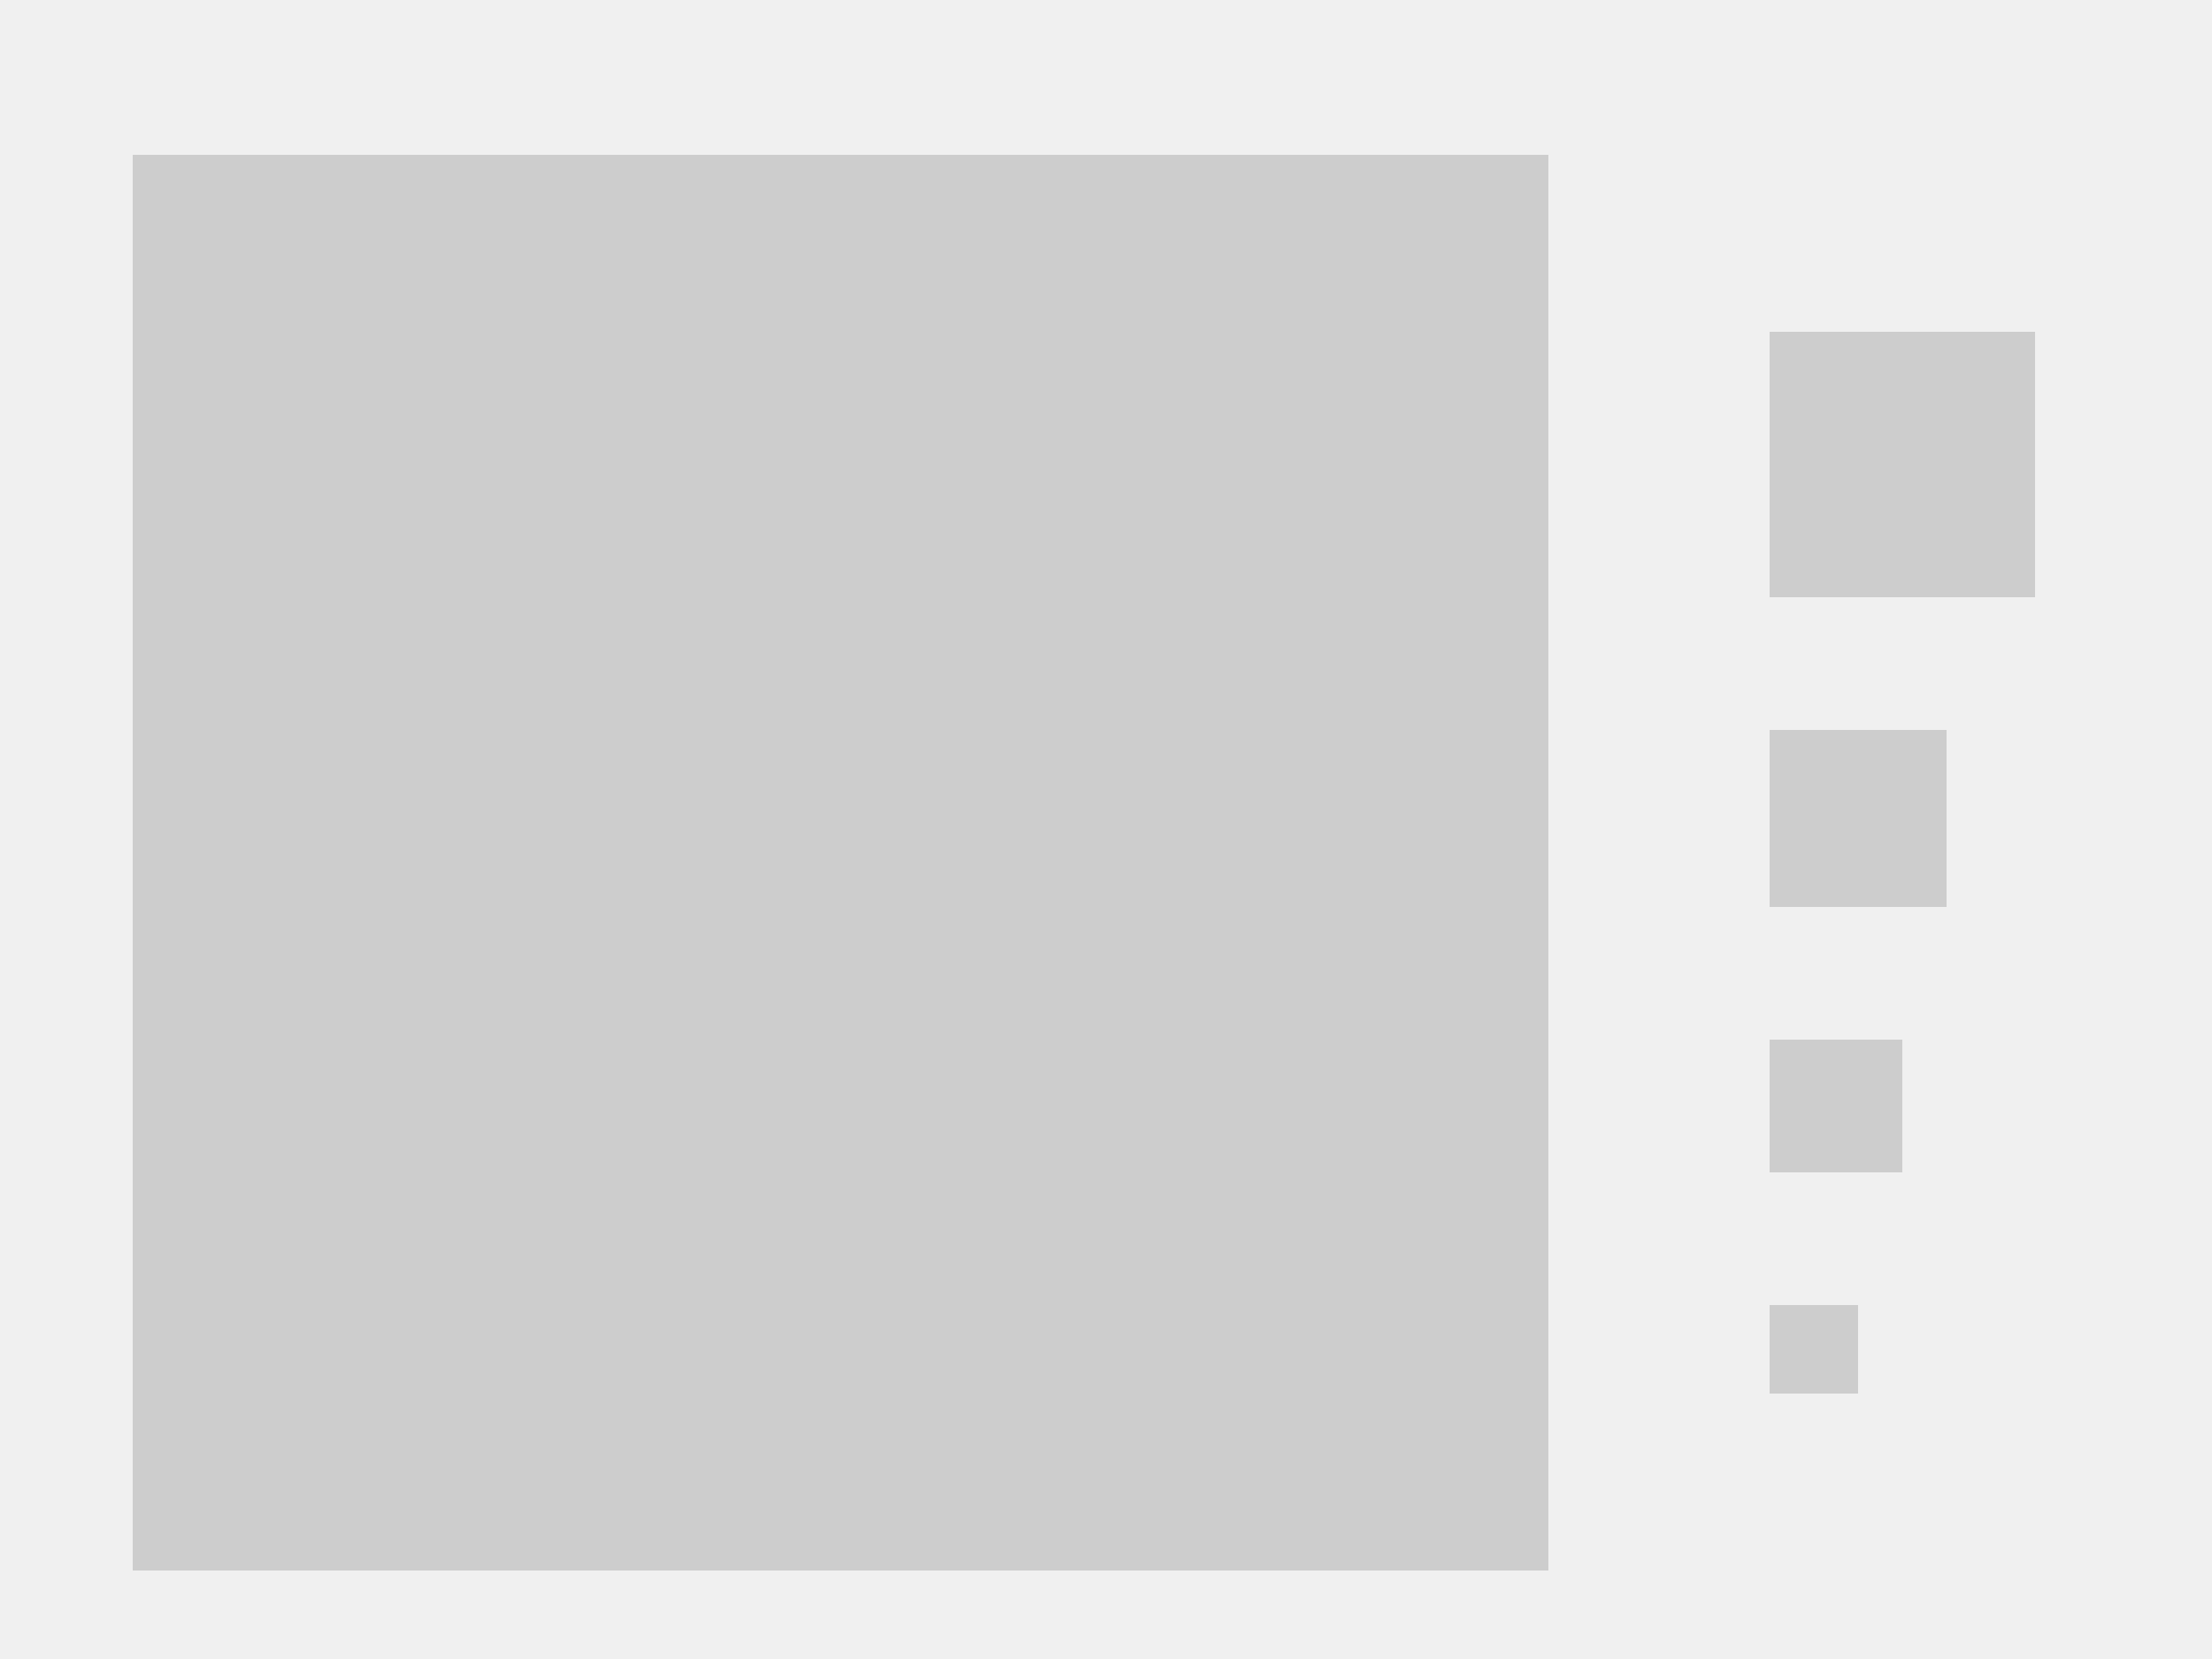
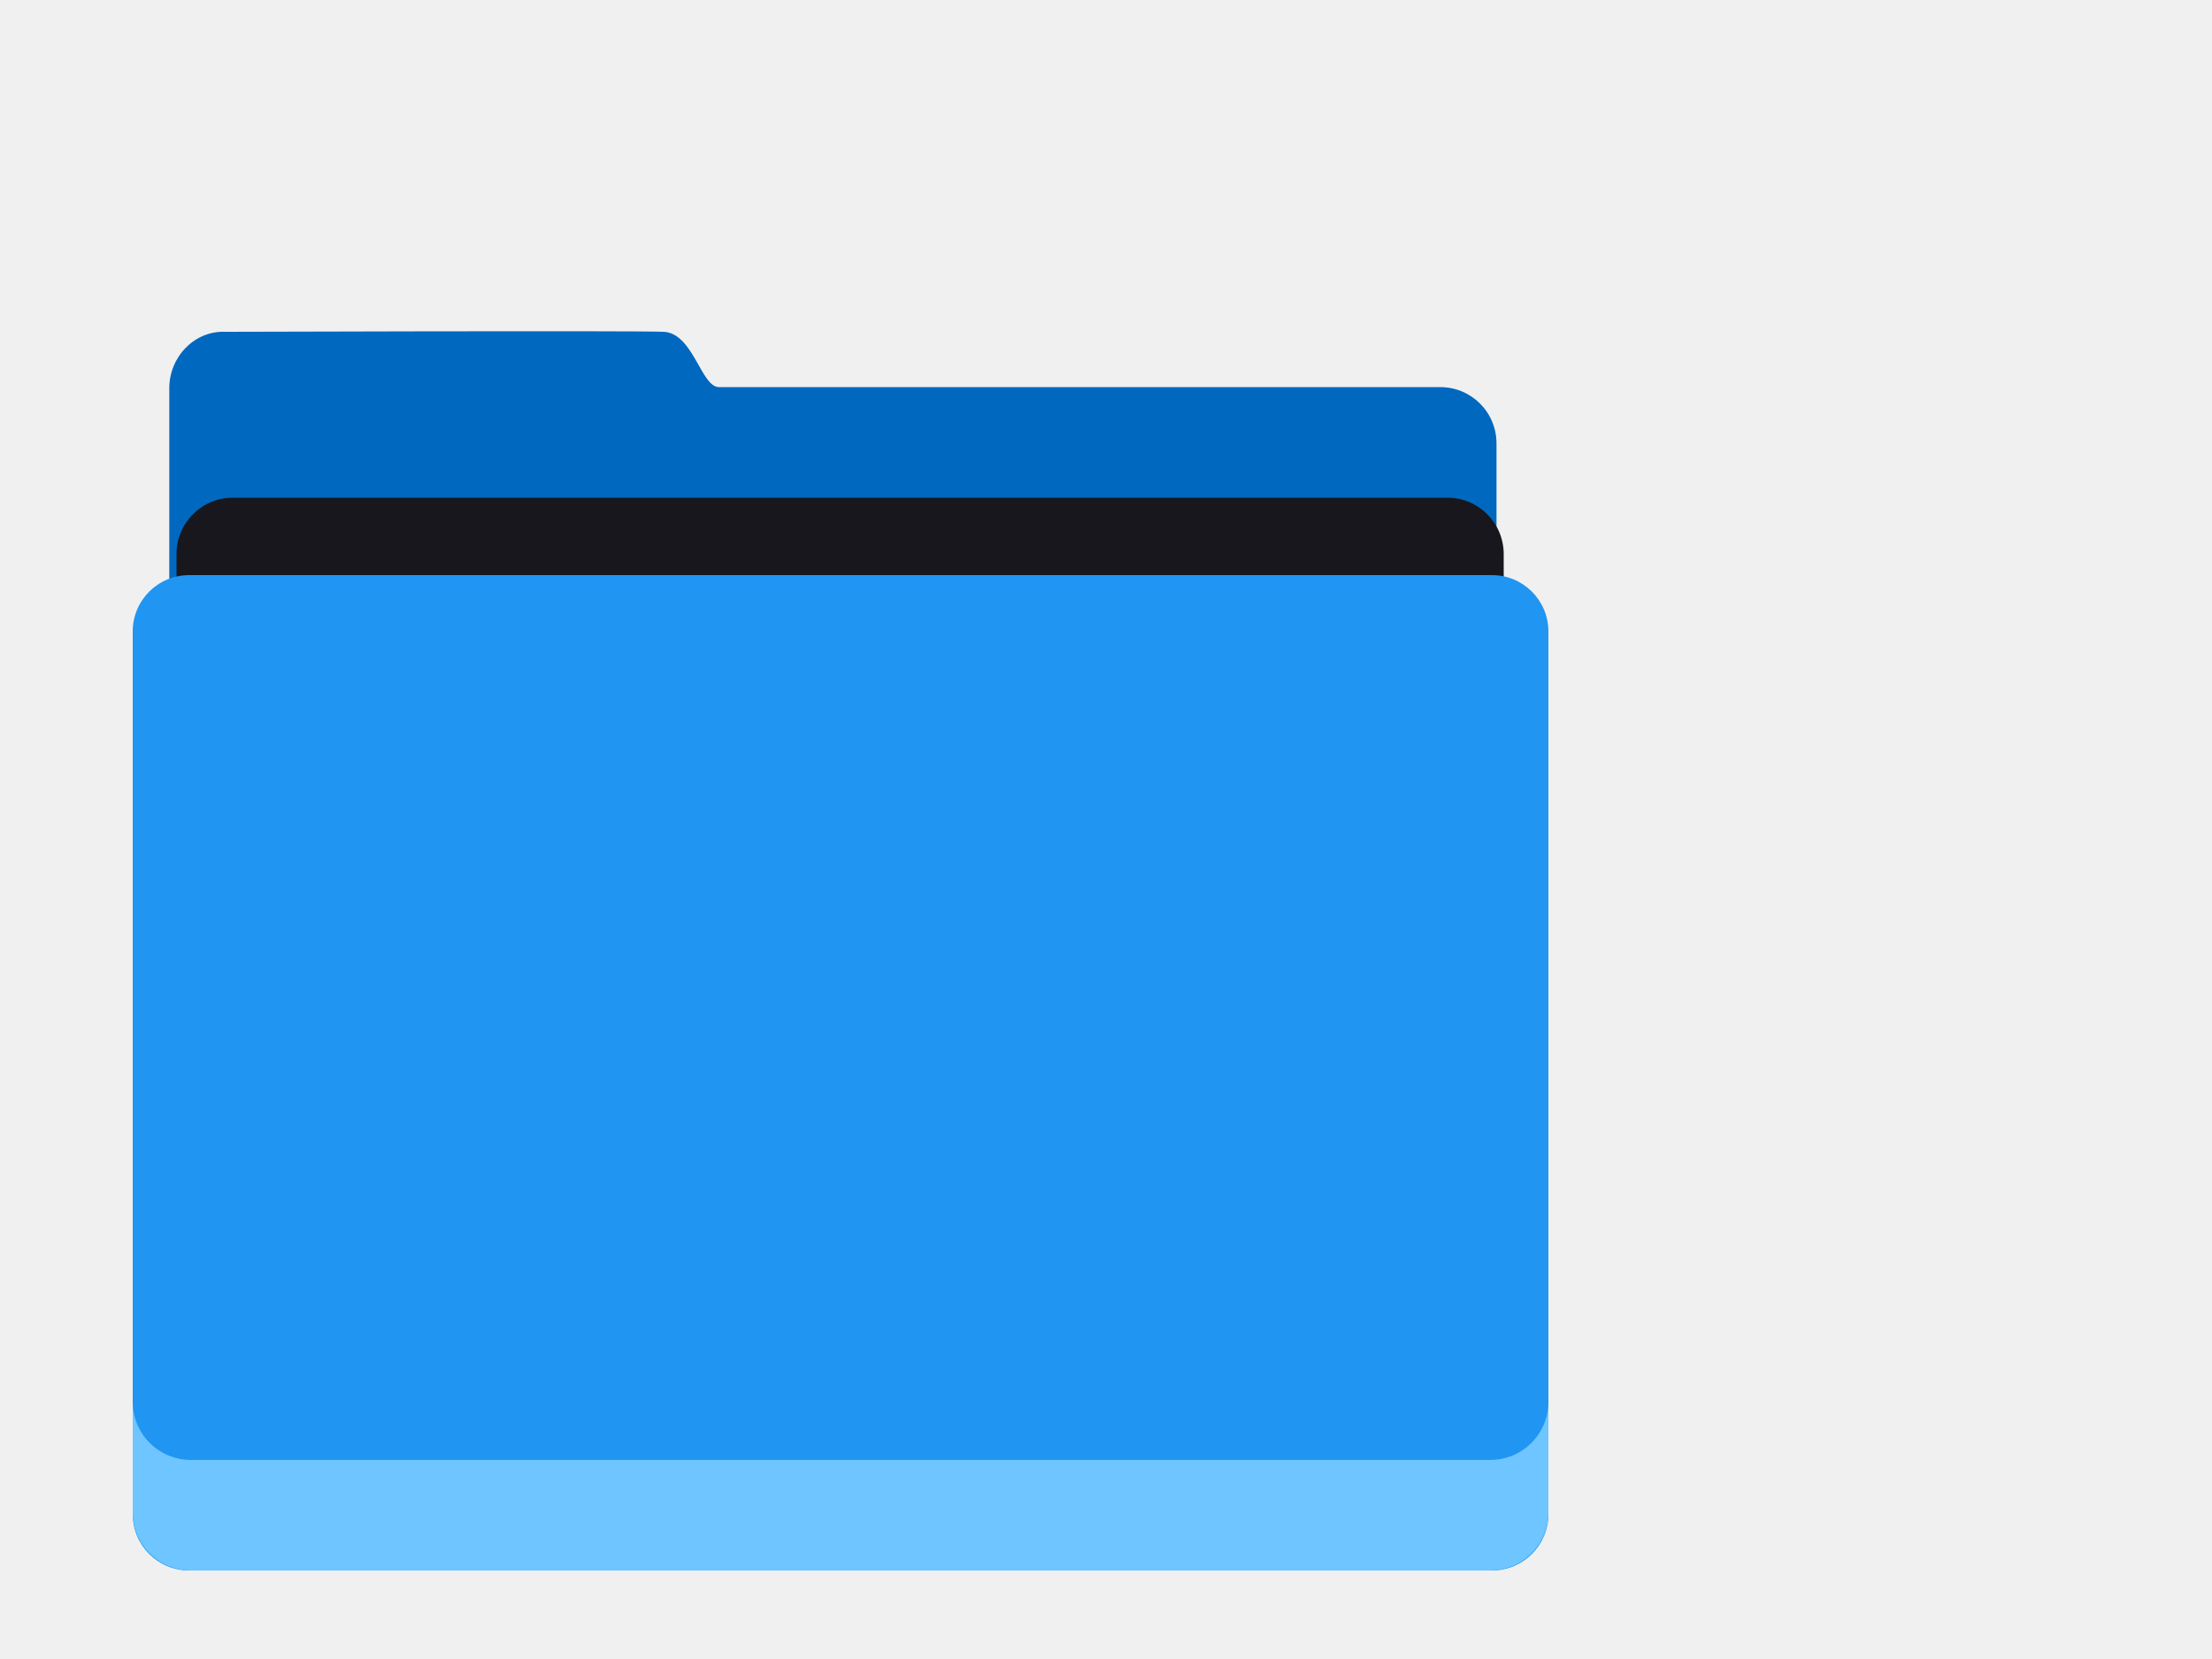
<svg xmlns="http://www.w3.org/2000/svg" width="400" height="300" id="svg11300" version="1.0" style="display:inline;enable-background:new">
  <defs id="defs3">
    <clipPath clipPathUnits="userSpaceOnUse" id="clipPath9430">
      <path id="path9432" d="m 166.062,-196 h 179.875 C 491.235,-196 512,-175.287 512,-30.125 v 148.25 C 512,263.286 491.235,284 345.938,284 H 166.062 C 20.765,284 0,263.286 0,118.125 V -30.125 C 0,-175.287 20.765,-196 166.062,-196 Z" style="color:#000000;display:inline;overflow:visible;visibility:visible;fill:#ffffff;fill-opacity:1;fill-rule:nonzero;stroke:none;stroke-width:1;marker:none;enable-background:new" />
    </clipPath>
    <clipPath clipPathUnits="userSpaceOnUse" id="clipPath1082">
      <path id="path1084" d="M 361.938,-212 C 507.235,-212 528,-191.287 528,-46.125 V 70.125 C 528,215.286 507.235,236 361.938,236 H 214.062 C 68.765,236 48,215.286 48,70.125 V -46.125 C 48,-191.287 68.765,-212 214.062,-212 Z" style="display:inline;opacity:1;fill:#8c59d9;fill-opacity:1;stroke:none;stroke-width:2;stroke-linecap:round;stroke-linejoin:round;stroke-miterlimit:4;stroke-dasharray:none;stroke-dashoffset:0;stroke-opacity:1;enable-background:new" />
    </clipPath>
    <clipPath clipPathUnits="userSpaceOnUse" id="clipPath994">
      <path style="color:#000000;display:inline;overflow:visible;visibility:visible;fill:#cdcdcd;fill-opacity:1;fill-rule:nonzero;stroke:none;stroke-width:2;stroke-miterlimit:4;stroke-dasharray:none;stroke-opacity:1;marker:none;enable-background:accumulate" d="m 335.731,62 c -8.824,0 -9.774,0.906 -9.73,9.748 V 84 96.252 c -0.043,8.842 0.906,9.748 9.73,9.748 h 16.539 c 8.824,0 9.73,-0.906 9.73,-9.748 V 84 71.748 C 362.001,62.906 361.094,62 352.27,62 Z" id="path996" />
    </clipPath>
    <clipPath clipPathUnits="userSpaceOnUse" id="clipPath994-5">
      <path style="color:#000000;display:inline;overflow:visible;visibility:visible;fill:#cdcdcd;fill-opacity:1;fill-rule:nonzero;stroke:none;stroke-width:2;stroke-miterlimit:4;stroke-dasharray:none;stroke-opacity:1;marker:none;enable-background:accumulate" d="m 335.731,62 c -8.824,0 -9.774,0.906 -9.73,9.748 V 84 96.252 c -0.043,8.842 0.906,9.748 9.73,9.748 h 16.539 c 8.824,0 9.73,-0.906 9.73,-9.748 V 84 71.748 C 362.001,62.906 361.094,62 352.27,62 Z" id="path996-3" />
    </clipPath>
    <clipPath clipPathUnits="userSpaceOnUse" id="clipPath971">
      <path style="color:#000000;display:inline;overflow:visible;visibility:visible;opacity:1;fill:#46a926;fill-opacity:1;fill-rule:nonzero;stroke:none;stroke-width:2;stroke-miterlimit:4;stroke-dasharray:none;stroke-opacity:1;marker:none;enable-background:accumulate" d="m 327.865,189 c -4.412,0 -4.887,0.453 -4.865,4.874 V 200 206.126 C 322.978,210.547 323.453,211 327.865,211 h 8.27 C 340.547,211 341,210.547 341,206.126 V 200 193.874 C 341,189.453 340.547,189 336.135,189 Z" id="path973" />
    </clipPath>
    <clipPath clipPathUnits="userSpaceOnUse" id="clipPath983">
      <path id="path985" d="m 325.096,237 c -2.808,0 -3.11,0.288 -3.096,3.102 V 244 v 3.898 c -0.014,2.813 0.288,3.102 3.096,3.102 h 5.808 C 333.712,251 334,250.712 334,247.898 V 244 240.102 C 334,237.288 333.712,237 330.904,237 Z" style="color:#000000;display:inline;overflow:visible;visibility:visible;opacity:1;fill:#46a926;fill-opacity:1;fill-rule:nonzero;stroke:none;stroke-width:2;stroke-miterlimit:4;stroke-dasharray:none;stroke-opacity:1;marker:none;enable-background:accumulate" />
    </clipPath>
    <clipPath clipPathUnits="userSpaceOnUse" id="clipPath959">
      <path style="color:#000000;display:inline;overflow:visible;visibility:visible;opacity:1;fill:#46a926;fill-opacity:1;fill-rule:nonzero;stroke:none;stroke-width:2;stroke-miterlimit:4;stroke-dasharray:none;stroke-opacity:1;marker:none;enable-background:accumulate" d="m 330.193,134 c -5.615,0 -6.22,0.577 -6.192,6.204 v 7.796 7.796 c -0.028,5.627 0.577,6.204 6.192,6.204 h 11.615 c 5.615,0 6.192,-0.577 6.192,-6.204 v -7.796 -7.796 c 0,-5.627 -0.577,-6.204 -6.192,-6.204 z" id="path961" />
    </clipPath>
  </defs>
  <g style="display:inline" id="layer1">
-     <g style="display:inline" id="layer7">
+     <g style="display:none" id="layer7">
      <text y="-8.255" xml:space="preserve" x="19.007" style="font-style:normal;font-variant:normal;font-weight:normal;font-stretch:normal;line-height:0%;font-family:'DejaVu Sans';-inkscape-font-specification:'DejaVu Sans';display:inline;fill:#000000;fill-opacity:1;stroke:none;enable-background:new" id="context">
        <tspan style="font-style:normal;font-variant:normal;font-weight:normal;font-stretch:normal;font-size:18px;line-height:1.25;font-family:'DejaVu Sans';-inkscape-font-specification:'DejaVu Sans'" y="-8.255" x="19.007" id="tspan3933">context</tspan>
      </text>
      <text y="-8.255" xml:space="preserve" x="146.488" style="font-style:normal;font-variant:normal;font-weight:bold;font-stretch:normal;line-height:0%;font-family:'DejaVu Sans';-inkscape-font-specification:'DejaVu Sans Bold';text-align:start;writing-mode:lr-tb;text-anchor:start;display:inline;fill:#000000;fill-opacity:1;stroke:none;enable-background:new" id="icon-name">
        <tspan style="font-style:normal;font-variant:normal;font-weight:bold;font-stretch:normal;font-size:18px;line-height:1.25;font-family:'DejaVu Sans';-inkscape-font-specification:'DejaVu Sans Bold'" y="-8.255" x="146.488" id="tspan924">icon-name</tspan>
      </text>
      <rect style="display:inline;overflow:visible;visibility:visible;fill:#cdcdcd;fill-opacity:1;fill-rule:nonzero;stroke:none;stroke-width:2;marker:none;enable-background:accumulate" id="rect16x16" width="16" height="16" x="320" y="236" />
      <rect style="display:inline;overflow:visible;visibility:visible;fill:#cdcdcd;fill-opacity:1;fill-rule:nonzero;stroke:none;stroke-width:2;marker:none;enable-background:accumulate" id="rect24x24" width="24" height="24" x="320" y="188" />
      <rect style="display:inline;overflow:visible;visibility:visible;fill:#cdcdcd;fill-opacity:1;fill-rule:nonzero;stroke:none;stroke-width:2;marker:none;enable-background:accumulate" id="rect32x32" width="32" height="32" x="320" y="132" />
      <rect y="60" x="320" height="48" width="48" id="rect48x48" style="display:inline;overflow:visible;visibility:visible;fill:#cdcdcd;fill-opacity:1;fill-rule:nonzero;stroke:none;stroke-width:2;marker:none;enable-background:accumulate" />
      <rect style="display:inline;overflow:visible;visibility:visible;fill:#cdcdcd;fill-opacity:1;fill-rule:nonzero;stroke:none;stroke-width:2;marker:none;enable-background:accumulate" id="rect3951" width="256" height="256" x="24" y="28" />
    </g>
    <g id="layer2" style="display:inline" />
-     <g id="layer6" style="display:inline" />
+     <g id="layer6" style="display:inline">
+       <g id="g942">
+         <path id="rect841-3-6-5" d="m 40.802,60 c 0,0 73.826,-0.233 79.198,0 5.372,0.233 6.763,9.995 10,10 3.237,0.005 130.426,0 130.426,0 5.644,0 10.188,4.544 10.188,10.188 v 149.624 c 0,5.644 -4.544,10.188 -10.188,10.188 H 40.802 c -5.644,0 -10.188,-4.544 -10.188,-10.188 V 70.188 c 0,-5.644 4.55,-10.445 10.188,-10.188 z" style="display:inline;fill:#0068bf;fill-opacity:1;stroke:none;stroke-width:1.962;stroke-miterlimit:4;stroke-dasharray:none;stroke-opacity:1;enable-background:new" />
+         <rect ry="10.188" y="90" x="31.917" height="180" width="240" id="rect841-3-6" style="display:inline;fill:#17171d;fill-opacity:1;stroke:none;stroke-width:1.962;stroke-miterlimit:4;stroke-dasharray:none;stroke-opacity:1;enable-background:new" />
+         <rect ry="10.188" y="104" x="24" height="180" width="256" id="rect841" style="display:inline;fill:#2195f2;fill-opacity:1;stroke:none;stroke-width:2.027;stroke-miterlimit:4;stroke-dasharray:none;stroke-opacity:1;enable-background:new" />
+         <path id="rect841-5" d="m 24.002,253.482 v 20 c 0,5.826 4.691,10.518 10.518,10.518 H 269.484 c 5.826,0 10.518,-4.691 10.518,-10.518 v -20 C 280.002,259.309 275.311,264 269.484,264 H 34.519 c -5.826,0 -10.518,-4.691 -10.518,-10.518 z" style="display:inline;fill:#6ec5ff;fill-opacity:1;stroke:none;stroke-width:2.059;stroke-miterlimit:4;stroke-dasharray:none;stroke-opacity:1;enable-background:new" />
+       </g>
+     </g>
  </g>
</svg>
